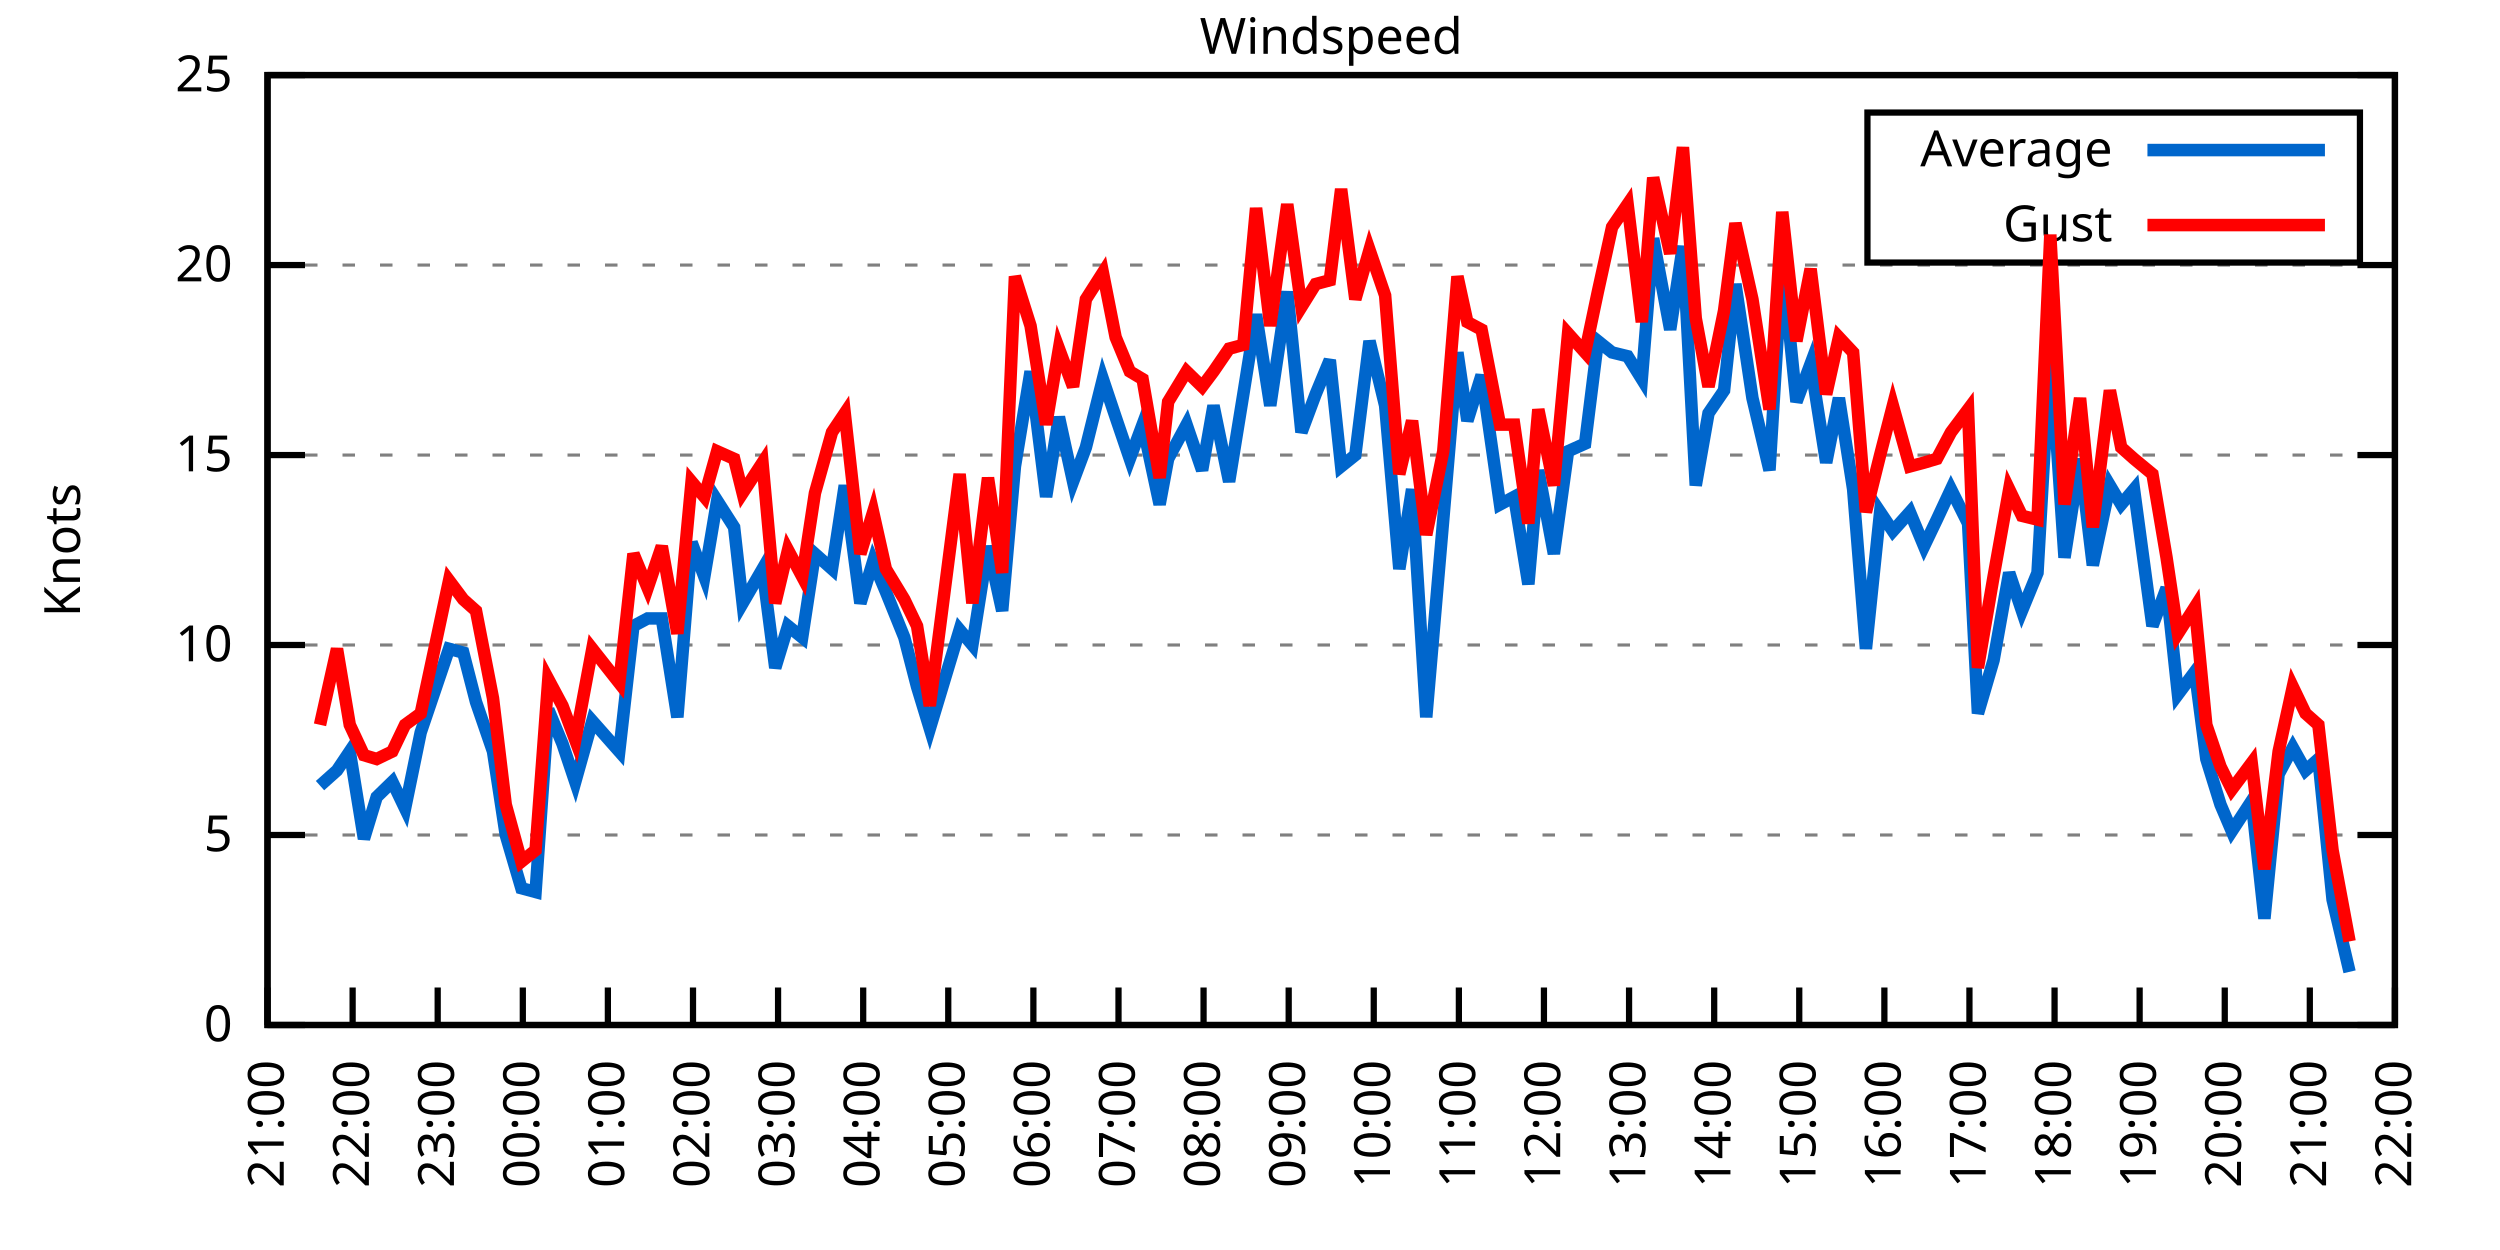
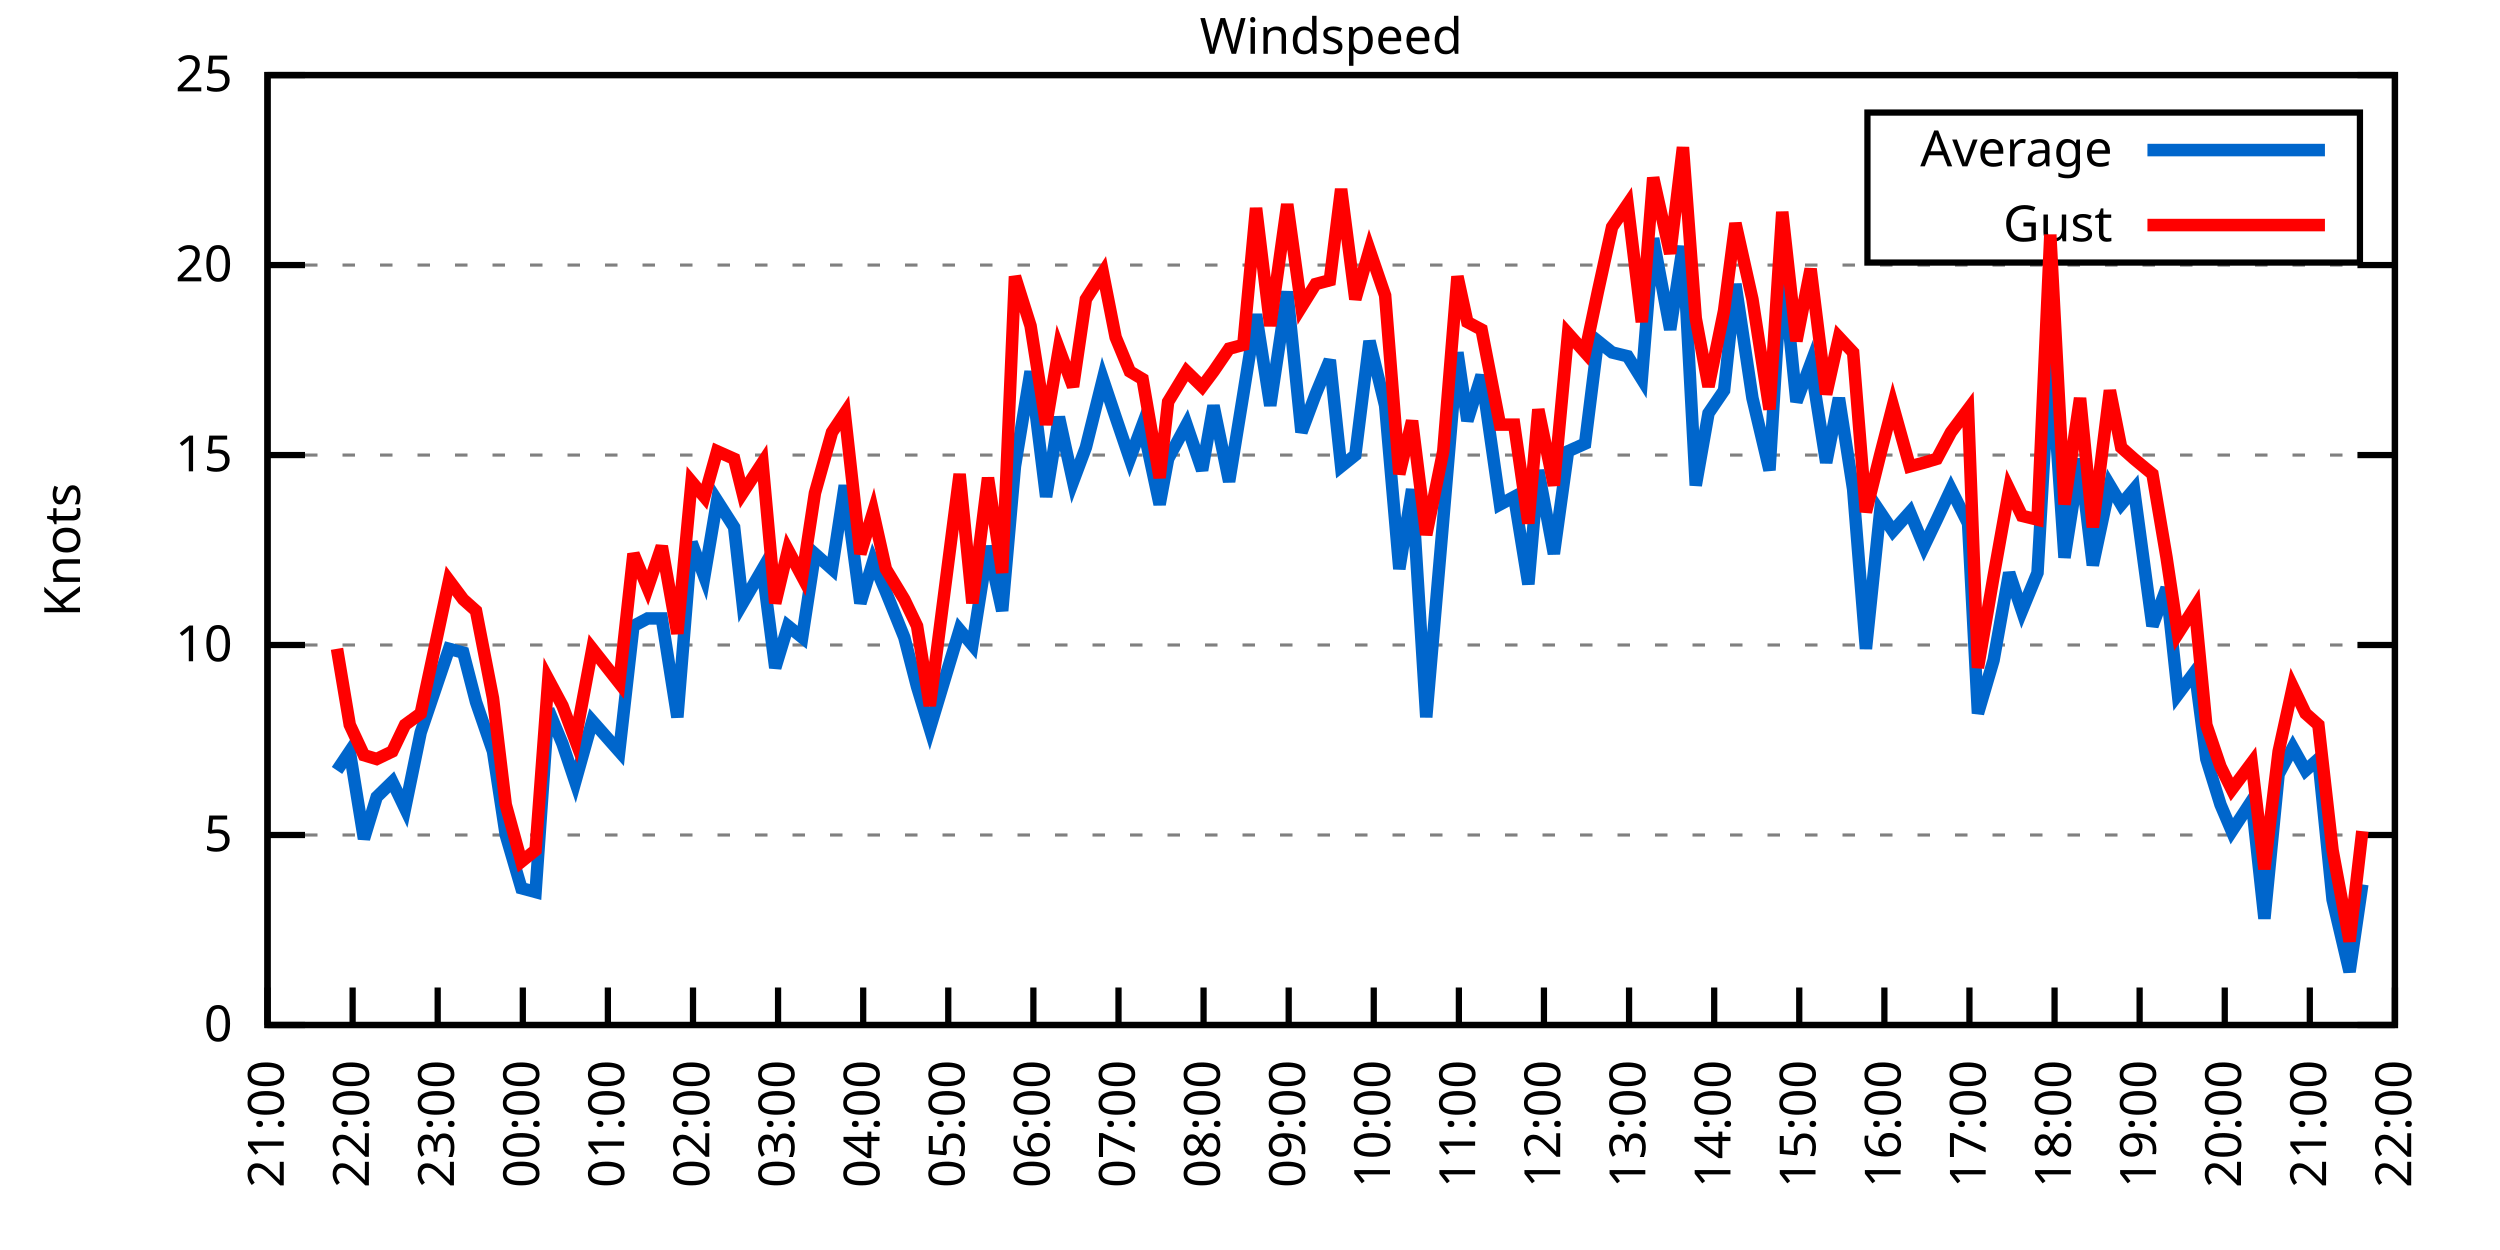
<svg xmlns="http://www.w3.org/2000/svg" xmlns:xlink="http://www.w3.org/1999/xlink" width="400" height="200" viewBox="0 0 400 200">
  <g id="gnuplot_canvas">
    <rect x="0" y="0" width="400" height="200" fill="none" />
    <defs>
      <circle id="gpDot" r="0.5" stroke-width="0.5" stroke="currentColor" />
      <path id="gpPt0" stroke-width="0.333" stroke="currentColor" d="M-1,0 h2 M0,-1 v2" />
      <path id="gpPt1" stroke-width="0.333" stroke="currentColor" d="M-1,-1 L1,1 M1,-1 L-1,1" />
      <path id="gpPt2" stroke-width="0.333" stroke="currentColor" d="M-1,0 L1,0 M0,-1 L0,1 M-1,-1 L1,1 M-1,1 L1,-1" />
      <rect id="gpPt3" stroke-width="0.333" stroke="currentColor" x="-1" y="-1" width="2" height="2" />
      <rect id="gpPt4" stroke-width="0.333" stroke="currentColor" fill="currentColor" x="-1" y="-1" width="2" height="2" />
      <circle id="gpPt5" stroke-width="0.333" stroke="currentColor" cx="0" cy="0" r="1" />
      <use xlink:href="#gpPt5" id="gpPt6" fill="currentColor" stroke="none" />
      <path id="gpPt7" stroke-width="0.333" stroke="currentColor" d="M0,-1.33 L-1.33,0.67 L1.33,0.67 z" />
      <use xlink:href="#gpPt7" id="gpPt8" fill="currentColor" stroke="none" />
      <use xlink:href="#gpPt7" id="gpPt9" stroke="currentColor" transform="rotate(180)" />
      <use xlink:href="#gpPt9" id="gpPt10" fill="currentColor" stroke="none" />
      <use xlink:href="#gpPt3" id="gpPt11" stroke="currentColor" transform="rotate(45)" />
      <use xlink:href="#gpPt11" id="gpPt12" fill="currentColor" stroke="none" />
      <path id="gpPt13" stroke-width="0.333" stroke="currentColor" d="M0,1.330 L1.265,0.411 L0.782,-1.067 L-0.782,-1.076 L-1.265,0.411 z" />
      <use xlink:href="#gpPt13" id="gpPt14" fill="currentColor" stroke="none" />
      <filter id="textbox" filterUnits="objectBoundingBox" x="0" y="0" height="1" width="1">
        <feFlood flood-color="white" flood-opacity="1" result="bgnd" />
        <feComposite in="SourceGraphic" in2="bgnd" operator="atop" />
      </filter>
      <filter id="greybox" filterUnits="objectBoundingBox" x="0" y="0" height="1" width="1">
        <feFlood flood-color="lightgrey" flood-opacity="1" result="grey" />
        <feComposite in="SourceGraphic" in2="grey" operator="atop" />
      </filter>
    </defs>
    <g fill="none" color="white" stroke="currentColor" stroke-width="1.00" stroke-linecap="butt" stroke-linejoin="miter">
</g>
    <g fill="none" color="black" stroke="currentColor" stroke-width="1.00" stroke-linecap="butt" stroke-linejoin="miter">
      <g stroke="none" shape-rendering="crispEdges">
        <polygon fill="rgb(255, 255, 255)" points="42.80,164.00 383.18,164.00 383.18,12.02 42.80,12.02 " />
      </g>
    </g>
    <g fill="none" color="black" stroke="currentColor" stroke-width="1.00" stroke-linecap="butt" stroke-linejoin="miter">
</g>
    <g fill="none" color="black" stroke="black" stroke-width="0.50" stroke-linecap="butt" stroke-linejoin="miter">
</g>
    <g fill="none" color="gray" stroke="currentColor" stroke-width="0.50" stroke-linecap="butt" stroke-linejoin="miter">
      <path stroke="gray" stroke-dasharray="2,4" class="gridline" d="M42.80,164.00 L383.19,164.00  " />
    </g>
    <g fill="none" color="gray" stroke="gray" stroke-width="1.00" stroke-linecap="butt" stroke-linejoin="miter">
</g>
    <g fill="none" color="black" stroke="currentColor" stroke-width="1.00" stroke-linecap="butt" stroke-linejoin="miter">
      <path stroke="black" d="M42.80,164.00 L48.80,164.00 M383.19,164.00 L377.19,164.00  " />
      <g transform="translate(37.20,166.60)" stroke="none" fill="black" font-family="Sans" font-size="8.00" text-anchor="end">
        <text>
          <tspan font-family="Sans"> 0</tspan>
        </text>
      </g>
    </g>
    <g fill="none" color="black" stroke="currentColor" stroke-width="1.00" stroke-linecap="butt" stroke-linejoin="miter">
</g>
    <g fill="none" color="black" stroke="black" stroke-width="0.50" stroke-linecap="butt" stroke-linejoin="miter">
</g>
    <g fill="none" color="gray" stroke="currentColor" stroke-width="0.50" stroke-linecap="butt" stroke-linejoin="miter">
      <path stroke="gray" stroke-dasharray="2,4" class="gridline" d="M42.80,133.60 L383.19,133.60  " />
    </g>
    <g fill="none" color="gray" stroke="gray" stroke-width="1.00" stroke-linecap="butt" stroke-linejoin="miter">
</g>
    <g fill="none" color="black" stroke="currentColor" stroke-width="1.00" stroke-linecap="butt" stroke-linejoin="miter">
      <path stroke="black" d="M42.80,133.60 L48.80,133.60 M383.19,133.60 L377.19,133.60  " />
      <g transform="translate(37.20,136.20)" stroke="none" fill="black" font-family="Sans" font-size="8.00" text-anchor="end">
        <text>
          <tspan font-family="Sans"> 5</tspan>
        </text>
      </g>
    </g>
    <g fill="none" color="black" stroke="currentColor" stroke-width="1.00" stroke-linecap="butt" stroke-linejoin="miter">
</g>
    <g fill="none" color="black" stroke="black" stroke-width="0.50" stroke-linecap="butt" stroke-linejoin="miter">
</g>
    <g fill="none" color="gray" stroke="currentColor" stroke-width="0.50" stroke-linecap="butt" stroke-linejoin="miter">
      <path stroke="gray" stroke-dasharray="2,4" class="gridline" d="M42.80,103.20 L383.19,103.20  " />
    </g>
    <g fill="none" color="gray" stroke="gray" stroke-width="1.00" stroke-linecap="butt" stroke-linejoin="miter">
</g>
    <g fill="none" color="black" stroke="currentColor" stroke-width="1.00" stroke-linecap="butt" stroke-linejoin="miter">
      <path stroke="black" d="M42.80,103.20 L48.80,103.20 M383.19,103.20 L377.19,103.20  " />
      <g transform="translate(37.20,105.80)" stroke="none" fill="black" font-family="Sans" font-size="8.00" text-anchor="end">
        <text>
          <tspan font-family="Sans"> 10</tspan>
        </text>
      </g>
    </g>
    <g fill="none" color="black" stroke="currentColor" stroke-width="1.00" stroke-linecap="butt" stroke-linejoin="miter">
</g>
    <g fill="none" color="black" stroke="black" stroke-width="0.50" stroke-linecap="butt" stroke-linejoin="miter">
</g>
    <g fill="none" color="gray" stroke="currentColor" stroke-width="0.50" stroke-linecap="butt" stroke-linejoin="miter">
      <path stroke="gray" stroke-dasharray="2,4" class="gridline" d="M42.80,72.81 L383.19,72.81  " />
    </g>
    <g fill="none" color="gray" stroke="gray" stroke-width="1.00" stroke-linecap="butt" stroke-linejoin="miter">
</g>
    <g fill="none" color="black" stroke="currentColor" stroke-width="1.00" stroke-linecap="butt" stroke-linejoin="miter">
      <path stroke="black" d="M42.80,72.81 L48.80,72.81 M383.19,72.81 L377.19,72.81  " />
      <g transform="translate(37.20,75.41)" stroke="none" fill="black" font-family="Sans" font-size="8.00" text-anchor="end">
        <text>
          <tspan font-family="Sans"> 15</tspan>
        </text>
      </g>
    </g>
    <g fill="none" color="black" stroke="currentColor" stroke-width="1.00" stroke-linecap="butt" stroke-linejoin="miter">
</g>
    <g fill="none" color="black" stroke="black" stroke-width="0.50" stroke-linecap="butt" stroke-linejoin="miter">
</g>
    <g fill="none" color="gray" stroke="currentColor" stroke-width="0.50" stroke-linecap="butt" stroke-linejoin="miter">
      <path stroke="gray" stroke-dasharray="2,4" class="gridline" d="M42.80,42.41 L383.19,42.41  " />
    </g>
    <g fill="none" color="gray" stroke="gray" stroke-width="1.00" stroke-linecap="butt" stroke-linejoin="miter">
</g>
    <g fill="none" color="black" stroke="currentColor" stroke-width="1.00" stroke-linecap="butt" stroke-linejoin="miter">
      <path stroke="black" d="M42.80,42.41 L48.80,42.41 M383.19,42.41 L377.19,42.41  " />
      <g transform="translate(37.20,45.01)" stroke="none" fill="black" font-family="Sans" font-size="8.00" text-anchor="end">
        <text>
          <tspan font-family="Sans"> 20</tspan>
        </text>
      </g>
    </g>
    <g fill="none" color="black" stroke="currentColor" stroke-width="1.00" stroke-linecap="butt" stroke-linejoin="miter">
</g>
    <g fill="none" color="black" stroke="black" stroke-width="0.50" stroke-linecap="butt" stroke-linejoin="miter">
</g>
    <g fill="none" color="gray" stroke="currentColor" stroke-width="0.50" stroke-linecap="butt" stroke-linejoin="miter">
      <path stroke="gray" stroke-dasharray="2,4" class="gridline" d="M42.80,12.01 L383.19,12.01  " />
    </g>
    <g fill="none" color="gray" stroke="gray" stroke-width="1.00" stroke-linecap="butt" stroke-linejoin="miter">
</g>
    <g fill="none" color="black" stroke="currentColor" stroke-width="1.00" stroke-linecap="butt" stroke-linejoin="miter">
      <path stroke="black" d="M42.80,12.01 L48.80,12.01 M383.19,12.01 L377.19,12.01  " />
      <g transform="translate(37.20,14.61)" stroke="none" fill="black" font-family="Sans" font-size="8.00" text-anchor="end">
        <text>
          <tspan font-family="Sans"> 25</tspan>
        </text>
      </g>
    </g>
    <g fill="none" color="black" stroke="currentColor" stroke-width="1.00" stroke-linecap="butt" stroke-linejoin="miter">
      <path stroke="black" d="M42.80,164.00 L42.80,158.00  " />
      <g transform="translate(45.40,169.60) rotate(270.00)" stroke="none" fill="black" font-family="Sans" font-size="8.00" text-anchor="end">
        <text>
          <tspan font-family="Sans">21:00</tspan>
        </text>
      </g>
    </g>
    <g fill="none" color="black" stroke="currentColor" stroke-width="1.00" stroke-linecap="butt" stroke-linejoin="miter">
      <path stroke="black" d="M56.42,164.00 L56.42,158.00  " />
      <g transform="translate(59.02,169.60) rotate(270.00)" stroke="none" fill="black" font-family="Sans" font-size="8.00" text-anchor="end">
        <text>
          <tspan font-family="Sans">22:00</tspan>
        </text>
      </g>
    </g>
    <g fill="none" color="black" stroke="currentColor" stroke-width="1.00" stroke-linecap="butt" stroke-linejoin="miter">
      <path stroke="black" d="M70.03,164.00 L70.03,158.00  " />
      <g transform="translate(72.63,169.60) rotate(270.00)" stroke="none" fill="black" font-family="Sans" font-size="8.00" text-anchor="end">
        <text>
          <tspan font-family="Sans">23:00</tspan>
        </text>
      </g>
    </g>
    <g fill="none" color="black" stroke="currentColor" stroke-width="1.00" stroke-linecap="butt" stroke-linejoin="miter">
      <path stroke="black" d="M83.65,164.00 L83.65,158.00  " />
      <g transform="translate(86.25,169.60) rotate(270.00)" stroke="none" fill="black" font-family="Sans" font-size="8.00" text-anchor="end">
        <text>
          <tspan font-family="Sans">00:00</tspan>
        </text>
      </g>
    </g>
    <g fill="none" color="black" stroke="currentColor" stroke-width="1.00" stroke-linecap="butt" stroke-linejoin="miter">
      <path stroke="black" d="M97.26,164.00 L97.26,158.00  " />
      <g transform="translate(99.86,169.60) rotate(270.00)" stroke="none" fill="black" font-family="Sans" font-size="8.00" text-anchor="end">
        <text>
          <tspan font-family="Sans">01:00</tspan>
        </text>
      </g>
    </g>
    <g fill="none" color="black" stroke="currentColor" stroke-width="1.00" stroke-linecap="butt" stroke-linejoin="miter">
      <path stroke="black" d="M110.88,164.00 L110.88,158.00  " />
      <g transform="translate(113.48,169.60) rotate(270.00)" stroke="none" fill="black" font-family="Sans" font-size="8.00" text-anchor="end">
        <text>
          <tspan font-family="Sans">02:00</tspan>
        </text>
      </g>
    </g>
    <g fill="none" color="black" stroke="currentColor" stroke-width="1.00" stroke-linecap="butt" stroke-linejoin="miter">
      <path stroke="black" d="M124.49,164.00 L124.49,158.00  " />
      <g transform="translate(127.09,169.60) rotate(270.00)" stroke="none" fill="black" font-family="Sans" font-size="8.00" text-anchor="end">
        <text>
          <tspan font-family="Sans">03:00</tspan>
        </text>
      </g>
    </g>
    <g fill="none" color="black" stroke="currentColor" stroke-width="1.00" stroke-linecap="butt" stroke-linejoin="miter">
      <path stroke="black" d="M138.11,164.00 L138.11,158.00  " />
      <g transform="translate(140.71,169.60) rotate(270.00)" stroke="none" fill="black" font-family="Sans" font-size="8.00" text-anchor="end">
        <text>
          <tspan font-family="Sans">04:00</tspan>
        </text>
      </g>
    </g>
    <g fill="none" color="black" stroke="currentColor" stroke-width="1.00" stroke-linecap="butt" stroke-linejoin="miter">
      <path stroke="black" d="M151.72,164.00 L151.72,158.00  " />
      <g transform="translate(154.32,169.60) rotate(270.00)" stroke="none" fill="black" font-family="Sans" font-size="8.00" text-anchor="end">
        <text>
          <tspan font-family="Sans">05:00</tspan>
        </text>
      </g>
    </g>
    <g fill="none" color="black" stroke="currentColor" stroke-width="1.00" stroke-linecap="butt" stroke-linejoin="miter">
      <path stroke="black" d="M165.34,164.00 L165.34,158.00  " />
      <g transform="translate(167.94,169.60) rotate(270.00)" stroke="none" fill="black" font-family="Sans" font-size="8.00" text-anchor="end">
        <text>
          <tspan font-family="Sans">06:00</tspan>
        </text>
      </g>
    </g>
    <g fill="none" color="black" stroke="currentColor" stroke-width="1.00" stroke-linecap="butt" stroke-linejoin="miter">
      <path stroke="black" d="M178.96,164.00 L178.96,158.00  " />
      <g transform="translate(181.56,169.60) rotate(270.00)" stroke="none" fill="black" font-family="Sans" font-size="8.00" text-anchor="end">
        <text>
          <tspan font-family="Sans">07:00</tspan>
        </text>
      </g>
    </g>
    <g fill="none" color="black" stroke="currentColor" stroke-width="1.00" stroke-linecap="butt" stroke-linejoin="miter">
      <path stroke="black" d="M192.57,164.00 L192.57,158.00  " />
      <g transform="translate(195.17,169.60) rotate(270.00)" stroke="none" fill="black" font-family="Sans" font-size="8.00" text-anchor="end">
        <text>
          <tspan font-family="Sans">08:00</tspan>
        </text>
      </g>
    </g>
    <g fill="none" color="black" stroke="currentColor" stroke-width="1.00" stroke-linecap="butt" stroke-linejoin="miter">
      <path stroke="black" d="M206.19,164.00 L206.19,158.00  " />
      <g transform="translate(208.79,169.60) rotate(270.00)" stroke="none" fill="black" font-family="Sans" font-size="8.00" text-anchor="end">
        <text>
          <tspan font-family="Sans">09:00</tspan>
        </text>
      </g>
    </g>
    <g fill="none" color="black" stroke="currentColor" stroke-width="1.00" stroke-linecap="butt" stroke-linejoin="miter">
      <path stroke="black" d="M219.80,164.00 L219.80,158.00  " />
      <g transform="translate(222.40,169.60) rotate(270.00)" stroke="none" fill="black" font-family="Sans" font-size="8.00" text-anchor="end">
        <text>
          <tspan font-family="Sans">10:00</tspan>
        </text>
      </g>
    </g>
    <g fill="none" color="black" stroke="currentColor" stroke-width="1.00" stroke-linecap="butt" stroke-linejoin="miter">
      <path stroke="black" d="M233.42,164.00 L233.42,158.00  " />
      <g transform="translate(236.02,169.60) rotate(270.00)" stroke="none" fill="black" font-family="Sans" font-size="8.00" text-anchor="end">
        <text>
          <tspan font-family="Sans">11:00</tspan>
        </text>
      </g>
    </g>
    <g fill="none" color="black" stroke="currentColor" stroke-width="1.00" stroke-linecap="butt" stroke-linejoin="miter">
      <path stroke="black" d="M247.03,164.00 L247.03,158.00  " />
      <g transform="translate(249.63,169.60) rotate(270.00)" stroke="none" fill="black" font-family="Sans" font-size="8.00" text-anchor="end">
        <text>
          <tspan font-family="Sans">12:00</tspan>
        </text>
      </g>
    </g>
    <g fill="none" color="black" stroke="currentColor" stroke-width="1.00" stroke-linecap="butt" stroke-linejoin="miter">
      <path stroke="black" d="M260.65,164.00 L260.65,158.00  " />
      <g transform="translate(263.25,169.60) rotate(270.00)" stroke="none" fill="black" font-family="Sans" font-size="8.00" text-anchor="end">
        <text>
          <tspan font-family="Sans">13:00</tspan>
        </text>
      </g>
    </g>
    <g fill="none" color="black" stroke="currentColor" stroke-width="1.00" stroke-linecap="butt" stroke-linejoin="miter">
      <path stroke="black" d="M274.27,164.00 L274.27,158.00  " />
      <g transform="translate(276.87,169.60) rotate(270.00)" stroke="none" fill="black" font-family="Sans" font-size="8.00" text-anchor="end">
        <text>
          <tspan font-family="Sans">14:00</tspan>
        </text>
      </g>
    </g>
    <g fill="none" color="black" stroke="currentColor" stroke-width="1.00" stroke-linecap="butt" stroke-linejoin="miter">
      <path stroke="black" d="M287.88,164.00 L287.88,158.00  " />
      <g transform="translate(290.48,169.60) rotate(270.00)" stroke="none" fill="black" font-family="Sans" font-size="8.00" text-anchor="end">
        <text>
          <tspan font-family="Sans">15:00</tspan>
        </text>
      </g>
    </g>
    <g fill="none" color="black" stroke="currentColor" stroke-width="1.00" stroke-linecap="butt" stroke-linejoin="miter">
      <path stroke="black" d="M301.50,164.00 L301.50,158.00  " />
      <g transform="translate(304.10,169.60) rotate(270.00)" stroke="none" fill="black" font-family="Sans" font-size="8.00" text-anchor="end">
        <text>
          <tspan font-family="Sans">16:00</tspan>
        </text>
      </g>
    </g>
    <g fill="none" color="black" stroke="currentColor" stroke-width="1.00" stroke-linecap="butt" stroke-linejoin="miter">
      <path stroke="black" d="M315.11,164.00 L315.11,158.00  " />
      <g transform="translate(317.71,169.60) rotate(270.00)" stroke="none" fill="black" font-family="Sans" font-size="8.00" text-anchor="end">
        <text>
          <tspan font-family="Sans">17:00</tspan>
        </text>
      </g>
    </g>
    <g fill="none" color="black" stroke="currentColor" stroke-width="1.00" stroke-linecap="butt" stroke-linejoin="miter">
      <path stroke="black" d="M328.73,164.00 L328.73,158.00  " />
      <g transform="translate(331.33,169.60) rotate(270.00)" stroke="none" fill="black" font-family="Sans" font-size="8.00" text-anchor="end">
        <text>
          <tspan font-family="Sans">18:00</tspan>
        </text>
      </g>
    </g>
    <g fill="none" color="black" stroke="currentColor" stroke-width="1.00" stroke-linecap="butt" stroke-linejoin="miter">
      <path stroke="black" d="M342.34,164.00 L342.34,158.00  " />
      <g transform="translate(344.94,169.60) rotate(270.00)" stroke="none" fill="black" font-family="Sans" font-size="8.00" text-anchor="end">
        <text>
          <tspan font-family="Sans">19:00</tspan>
        </text>
      </g>
    </g>
    <g fill="none" color="black" stroke="currentColor" stroke-width="1.00" stroke-linecap="butt" stroke-linejoin="miter">
      <path stroke="black" d="M355.96,164.00 L355.96,158.00  " />
      <g transform="translate(358.56,169.60) rotate(270.00)" stroke="none" fill="black" font-family="Sans" font-size="8.00" text-anchor="end">
        <text>
          <tspan font-family="Sans">20:00</tspan>
        </text>
      </g>
    </g>
    <g fill="none" color="black" stroke="currentColor" stroke-width="1.00" stroke-linecap="butt" stroke-linejoin="miter">
      <path stroke="black" d="M369.57,164.00 L369.57,158.00  " />
      <g transform="translate(372.17,169.60) rotate(270.00)" stroke="none" fill="black" font-family="Sans" font-size="8.00" text-anchor="end">
        <text>
          <tspan font-family="Sans">21:00</tspan>
        </text>
      </g>
    </g>
    <g fill="none" color="black" stroke="currentColor" stroke-width="1.00" stroke-linecap="butt" stroke-linejoin="miter">
      <path stroke="black" d="M383.19,164.00 L383.19,158.00  " />
      <g transform="translate(385.79,169.60) rotate(270.00)" stroke="none" fill="black" font-family="Sans" font-size="8.00" text-anchor="end">
        <text>
          <tspan font-family="Sans">22:00</tspan>
        </text>
      </g>
    </g>
    <g fill="none" color="black" stroke="currentColor" stroke-width="1.00" stroke-linecap="butt" stroke-linejoin="miter">
</g>
    <g fill="none" color="black" stroke="currentColor" stroke-width="1.00" stroke-linecap="butt" stroke-linejoin="miter">
      <path stroke="black" d="M42.80,12.01 L42.80,164.00 L383.19,164.00 L383.19,12.01 L42.80,12.01 Z  " />
    </g>
    <g fill="none" color="black" stroke="currentColor" stroke-width="1.00" stroke-linecap="butt" stroke-linejoin="miter">
</g>
    <g fill="none" color="black" stroke="currentColor" stroke-width="1.00" stroke-linecap="butt" stroke-linejoin="miter">
      <path stroke="black" d="M298.79,42.01 L298.79,18.01 L377.59,18.01 L377.59,42.01 L298.79,42.01 Z  " />
    </g>
    <g id="Windspeed_plot_1">
      <g fill="none" color="white" stroke="black" stroke-width="2.00" stroke-linecap="butt" stroke-linejoin="miter">
</g>
      <g fill="none" color="black" stroke="currentColor" stroke-width="2.00" stroke-linecap="butt" stroke-linejoin="miter">
        <g transform="translate(337.99,26.61)" stroke="none" fill="black" font-family="Sans" font-size="8.00" text-anchor="end">
          <text>
            <tspan font-family="Sans">Average</tspan>
          </text>
        </g>
      </g>
      <g fill="none" color="black" stroke="currentColor" stroke-width="2.00" stroke-linecap="butt" stroke-linejoin="miter">
-         <path stroke="rgb(  0, 102, 204)" d="M343.59,24.01 L371.99,24.01 M51.20,125.70 L53.92,123.27 L55.96,120.23 L58.23,134.21 L60.27,127.52 L62.77,125.09   L64.81,129.35 L67.31,117.19 L71.85,103.81 L74.12,104.42 L76.16,112.32 L78.88,120.23 L80.92,133.60 L83.42,142.11   L85.69,142.72 L87.73,113.54 L90.00,119.01 L92.04,125.09 L94.77,115.36 L99.08,120.23 L101.35,100.16 L103.62,98.95   L105.89,98.95 L108.38,114.76 L110.65,86.79 L112.69,92.26 L114.74,80.10 L117.46,84.36 L118.82,96.52 L122.00,91.04   L124.04,106.85 L126.08,100.16 L128.35,101.99 L130.39,88.61 L133.12,91.04 L135.16,77.67 L137.66,96.52 L139.70,89.83   L141.74,94.69 L144.69,101.99 L146.73,109.89 L148.77,116.58 L153.54,100.77 L155.58,103.20 L158.08,87.40 L160.35,97.73   L162.39,74.63 L164.89,59.43 L167.38,79.49 L169.43,66.73 L171.69,77.06 L173.74,71.59 L176.46,60.65 L178.50,66.73   L180.77,73.41 L182.81,67.94 L185.54,80.71 L186.90,73.41 L189.85,67.94 L192.34,75.24 L194.16,64.90 L196.66,77.06   L198.93,63.08 L200.97,50.31 L203.24,64.90 L205.96,46.66 L208.23,69.16 L210.50,63.08 L212.77,57.61 L214.58,74.63   L216.85,72.81 L219.12,54.57 L221.62,64.90 L223.89,91.04 L225.93,78.28 L228.20,114.76 L230.92,83.14 L233.19,56.39   L234.78,67.33 L237.05,60.04 L240.00,80.71 L242.27,79.49 L244.54,93.48 L246.13,75.24 L248.62,88.61 L250.89,72.20   L253.61,70.98 L255.66,54.57 L257.93,56.39 L260.42,57.00 L262.69,60.65 L264.51,38.15 L267.23,52.74 L269.27,39.37   L271.32,77.67 L273.36,66.12 L275.85,62.47 L277.67,45.45 L280.39,63.69 L283.12,75.24 L285.16,41.80 L287.43,64.29   L289.70,58.21 L292.19,74.02 L294.23,63.69 L296.50,78.28 L298.55,103.81 L300.82,81.93 L302.86,84.97 L305.58,81.93   L307.85,87.40 L309.89,83.14 L312.16,78.28 L314.89,83.75 L316.47,114.15 L318.97,105.64 L321.47,91.65 L323.51,97.73   L326.00,91.65 L328.05,55.78 L330.32,89.22 L332.81,73.41 L334.85,90.44 L337.58,77.67 L339.39,80.71 L341.44,78.28   L344.39,100.16 L346.65,94.08 L348.47,111.11 L351.19,107.46 L353.01,121.44 L355.28,128.74 L357.09,132.99 L360.27,128.13   L362.31,146.98 L364.58,123.87 L366.85,119.62 L368.89,123.27 L370.94,121.44 L373.21,143.94 L375.93,155.49  " />
+         <path stroke="rgb(  0, 102, 204)" d="M343.59,24.01 L371.99,24.01 M53.92,123.27 L55.96,120.23 L58.23,134.21 L60.27,127.52 L62.77,125.09 L64.81,129.35   L67.31,117.19 L71.85,103.81 L74.12,104.42 L76.16,112.32 L78.88,120.23 L80.92,133.60 L83.42,142.11 L85.69,142.72   L87.73,113.54 L90.00,119.01 L92.04,125.09 L94.77,115.36 L99.08,120.23 L101.35,100.16 L103.62,98.95 L105.89,98.95   L108.38,114.76 L110.65,86.79 L112.69,92.26 L114.74,80.10 L117.46,84.36 L118.82,96.52 L122.00,91.04 L124.04,106.85   L126.08,100.16 L128.35,101.99 L130.39,88.61 L133.12,91.04 L135.16,77.67 L137.66,96.52 L139.70,89.83 L141.74,94.69   L144.69,101.99 L146.73,109.89 L148.77,116.58 L153.54,100.77 L155.58,103.20 L158.08,87.40 L160.35,97.73 L162.39,74.63   L164.89,59.43 L167.38,79.49 L169.43,66.73 L171.69,77.06 L173.74,71.59 L176.46,60.65 L178.50,66.73 L180.77,73.41   L182.81,67.94 L185.54,80.71 L186.90,73.41 L189.85,67.94 L192.34,75.24 L194.16,64.90 L196.66,77.06 L198.93,63.08   L200.97,50.31 L203.24,64.90 L205.96,46.66 L208.23,69.16 L210.50,63.08 L212.77,57.61 L214.58,74.63 L216.85,72.81   L219.12,54.57 L221.62,64.90 L223.89,91.04 L225.93,78.28 L228.20,114.76 L230.92,83.14 L233.19,56.39 L234.78,67.33   L237.05,60.04 L240.00,80.71 L242.27,79.49 L244.54,93.48 L246.13,75.24 L248.62,88.61 L250.89,72.20 L253.61,70.98   L255.66,54.57 L257.93,56.39 L260.42,57.00 L262.69,60.65 L264.51,38.15 L267.23,52.74 L269.27,39.37 L271.32,77.67   L273.36,66.12 L275.85,62.47 L277.67,45.45 L280.39,63.69 L283.12,75.24 L285.16,41.80 L287.43,64.29 L289.70,58.21   L292.19,74.02 L294.23,63.69 L296.50,78.28 L298.55,103.81 L300.82,81.93 L302.86,84.97 L305.58,81.93 L307.85,87.40   L309.89,83.14 L312.16,78.28 L314.89,83.75 L316.47,114.15 L318.97,105.64 L321.47,91.65 L323.51,97.73 L326.00,91.65   L328.05,55.78 L330.32,89.22 L332.81,73.41 L334.85,90.44 L337.58,77.67 L339.39,80.71 L341.44,78.28 L344.39,100.16   L346.65,94.08 L348.47,111.11 L351.19,107.46 L353.01,121.44 L355.28,128.74 L357.09,132.99 L360.27,128.13 L362.31,146.98   L364.58,123.87 L366.85,119.62 L368.89,123.27 L370.94,121.44 L373.21,143.94 L375.93,155.49 L377.97,141.51  " />
      </g>
    </g>
    <g id="Windspeed_plot_2">
      <g fill="none" color="black" stroke="currentColor" stroke-width="2.00" stroke-linecap="butt" stroke-linejoin="miter">
        <g transform="translate(337.99,38.61)" stroke="none" fill="black" font-family="Sans" font-size="8.00" text-anchor="end">
          <text>
            <tspan font-family="Sans">Gust</tspan>
          </text>
        </g>
      </g>
      <g fill="none" color="black" stroke="currentColor" stroke-width="2.00" stroke-linecap="butt" stroke-linejoin="miter">
-         <path stroke="rgb(255,   0,   0)" d="M343.59,36.01 L371.99,36.01 M51.20,115.97 L53.92,103.81 L55.96,115.97 L58.23,120.83 L60.27,121.44 L62.77,120.23   L64.81,115.97 L67.31,114.15 L71.85,92.87 L74.12,95.91 L76.16,97.73 L78.88,111.72 L80.92,128.74 L83.42,137.86   L85.69,136.03 L87.73,108.68 L90.00,112.93 L92.04,118.40 L94.77,103.81 L99.08,109.28 L101.35,88.61 L103.62,94.08   L105.89,87.40 L108.38,101.38 L110.65,77.06 L112.69,79.49 L114.74,72.20 L117.46,73.41 L118.82,78.89 L122.00,74.02   L124.04,96.52 L126.08,88.00 L128.35,92.26 L130.39,78.89 L133.12,69.16 L135.16,66.12 L137.66,88.61 L139.70,81.93   L141.74,91.04 L144.69,95.91 L146.73,100.16 L148.77,112.93 L153.54,75.85 L155.58,96.52 L158.08,76.45 L160.35,91.65   L162.39,44.23 L164.89,52.14 L167.38,67.94 L169.43,55.78 L171.69,61.86 L173.74,47.88 L176.46,43.62 L178.50,53.96   L180.77,59.43 L182.81,60.65 L185.54,76.45 L186.90,64.29 L189.85,59.43 L192.34,61.86 L194.16,59.43 L196.66,55.78   L198.93,55.18 L200.97,33.29 L203.24,52.14 L205.96,32.68 L208.23,49.10 L210.50,45.45 L212.77,44.84 L214.58,30.25   L216.85,47.88 L219.12,39.98 L221.62,47.27 L223.89,75.85 L225.93,67.33 L228.20,85.57 L230.92,72.20 L233.19,44.23   L234.78,51.53 L237.05,52.74 L240.00,67.94 L242.27,67.94 L244.54,83.75 L246.13,65.51 L248.62,77.67 L250.89,53.35   L253.61,56.39 L255.66,46.66 L257.93,36.33 L260.42,32.68 L262.69,51.53 L264.51,28.42 L267.23,40.58 L269.27,23.56   L271.32,50.92 L273.36,61.86 L275.85,49.70 L277.67,35.72 L280.39,47.88 L283.12,65.51 L285.16,33.90 L287.43,54.57   L289.70,43.02 L292.19,63.08 L294.23,53.96 L296.50,56.39 L298.55,81.93 L300.82,72.81 L302.86,64.90 L305.58,74.63   L307.85,74.02 L309.89,73.41 L312.16,69.16 L314.89,65.51 L316.47,106.85 L318.97,92.26 L321.47,78.28 L323.51,82.53   L326.00,83.14 L328.05,37.54 L330.32,80.71 L332.81,63.69 L334.85,84.36 L337.58,62.47 L339.39,71.59 L341.44,73.41   L344.39,75.85 L346.65,89.22 L348.47,101.38 L351.19,97.12 L353.01,115.97 L355.28,122.66 L357.09,126.31 L360.27,122.05   L362.31,139.07 L364.58,120.23 L366.85,109.89 L368.89,114.15 L370.94,115.97 L373.21,136.03 L375.93,150.62  " />
+         <path stroke="rgb(255,   0,   0)" d="M343.59,36.01 L371.99,36.01 M53.92,103.81 L55.96,115.97 L58.23,120.83 L60.27,121.44 L62.77,120.23 L64.81,115.97   L67.31,114.15 L71.85,92.87 L74.12,95.91 L76.16,97.73 L78.88,111.72 L80.92,128.74 L83.42,137.86 L85.69,136.03   L87.73,108.68 L90.00,112.93 L92.04,118.40 L94.77,103.81 L99.08,109.28 L101.35,88.61 L103.62,94.08 L105.89,87.40   L108.38,101.38 L110.65,77.06 L112.69,79.49 L114.74,72.20 L117.46,73.41 L118.82,78.89 L122.00,74.02 L124.04,96.52   L126.08,88.00 L128.35,92.26 L130.39,78.89 L133.12,69.16 L135.16,66.12 L137.66,88.61 L139.70,81.93 L141.74,91.04   L144.69,95.91 L146.73,100.16 L148.77,112.93 L153.54,75.85 L155.58,96.52 L158.08,76.45 L160.35,91.65 L162.39,44.23   L164.89,52.14 L167.38,67.94 L169.43,55.78 L171.69,61.86 L173.74,47.88 L176.46,43.62 L178.50,53.96 L180.77,59.43   L182.81,60.65 L185.54,76.45 L186.90,64.29 L189.85,59.43 L192.34,61.86 L194.16,59.43 L196.66,55.78 L198.93,55.18   L200.97,33.29 L203.24,52.14 L205.96,32.68 L208.23,49.10 L210.50,45.45 L212.77,44.84 L214.58,30.25 L216.85,47.88   L219.12,39.98 L221.62,47.27 L223.89,75.85 L225.93,67.33 L228.20,85.57 L230.92,72.20 L233.19,44.23 L234.78,51.53   L237.05,52.74 L240.00,67.94 L242.27,67.94 L244.54,83.75 L246.13,65.51 L248.62,77.67 L250.89,53.35 L253.61,56.39   L255.66,46.66 L257.93,36.33 L260.42,32.68 L262.69,51.53 L264.51,28.42 L267.23,40.58 L269.27,23.56 L271.32,50.92   L273.36,61.86 L275.85,49.70 L277.67,35.72 L280.39,47.88 L283.12,65.51 L285.16,33.90 L287.43,54.57 L289.70,43.02   L292.19,63.08 L294.23,53.96 L296.50,56.39 L298.55,81.93 L300.82,72.81 L302.86,64.90 L305.58,74.63 L307.85,74.02   L309.89,73.41 L312.16,69.16 L314.89,65.51 L316.47,106.85 L318.97,92.26 L321.47,78.28 L323.51,82.53 L326.00,83.14   L328.05,37.54 L330.32,80.71 L332.81,63.69 L334.85,84.36 L337.58,62.47 L339.39,71.59 L341.44,73.41 L344.39,75.85   L346.65,89.22 L348.47,101.38 L351.19,97.12 L353.01,115.97 L355.28,122.66 L357.09,126.31 L360.27,122.05 L362.31,139.07   L364.58,120.23 L366.85,109.89 L368.89,114.15 L370.94,115.97 L373.21,136.03 L375.93,150.62 L377.97,132.99  " />
      </g>
    </g>
    <g fill="none" color="black" stroke="currentColor" stroke-width="2.00" stroke-linecap="butt" stroke-linejoin="miter">
</g>
    <g fill="none" color="black" stroke="black" stroke-width="1.00" stroke-linecap="butt" stroke-linejoin="miter">
</g>
    <g fill="none" color="black" stroke="currentColor" stroke-width="1.00" stroke-linecap="butt" stroke-linejoin="miter">
      <path stroke="black" d="M42.80,12.01 L42.80,164.00 L383.19,164.00 L383.19,12.01 L42.80,12.01 Z  " />
      <g transform="translate(12.80,88.01) rotate(270.00)" stroke="none" fill="black" font-family="Sans" font-size="8.00" text-anchor="middle">
        <text>
          <tspan font-family="Sans">Knots</tspan>
        </text>
      </g>
    </g>
    <g fill="none" color="black" stroke="currentColor" stroke-width="1.00" stroke-linecap="butt" stroke-linejoin="miter">
</g>
    <g fill="none" color="black" stroke="currentColor" stroke-width="1.00" stroke-linecap="butt" stroke-linejoin="miter">
      <g transform="translate(212.99,8.61)" stroke="none" fill="black" font-family="Sans" font-size="8.00" text-anchor="middle">
        <text>
          <tspan font-family="Sans">Windspeed</tspan>
        </text>
      </g>
    </g>
    <g fill="none" color="black" stroke="currentColor" stroke-width="1.00" stroke-linecap="butt" stroke-linejoin="miter">
</g>
  </g>
</svg>
